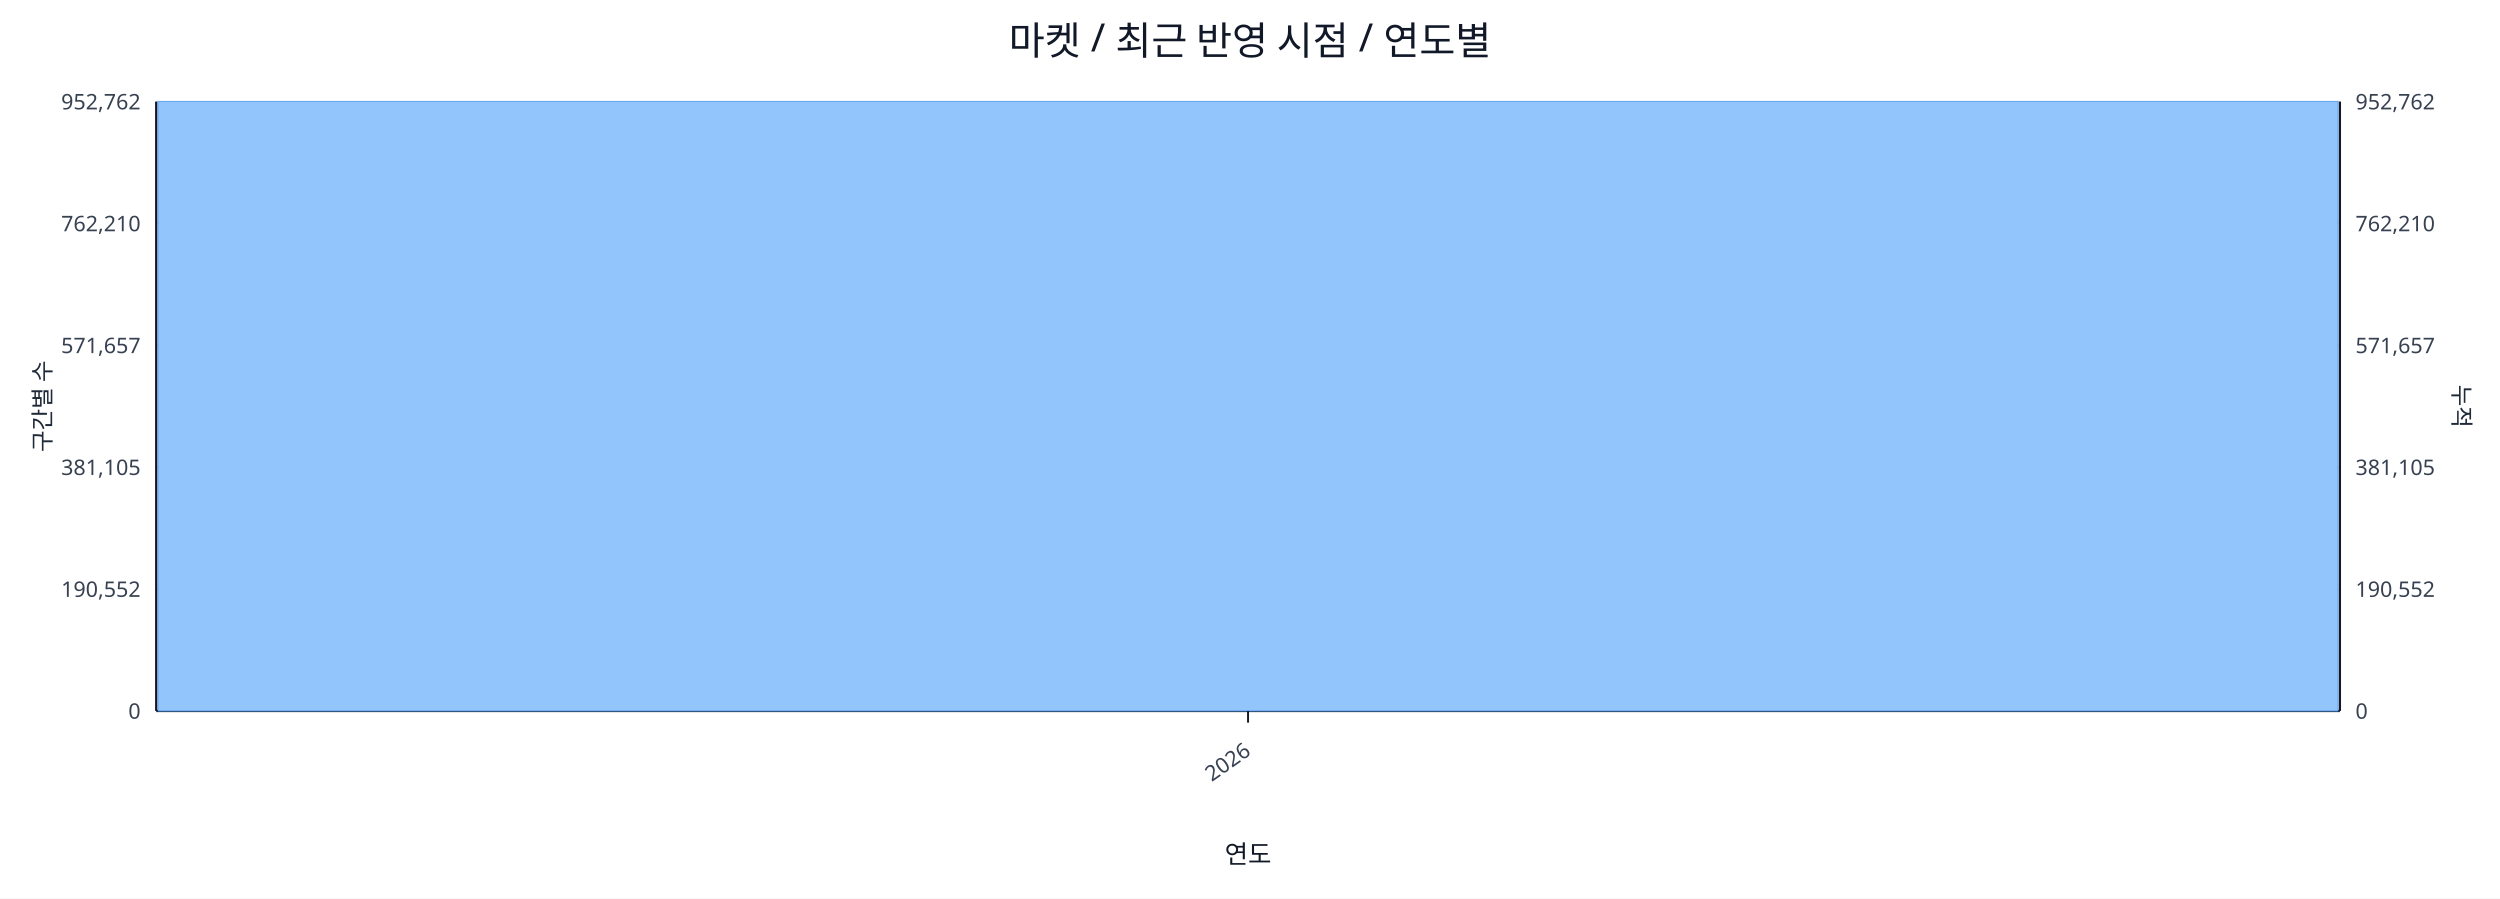
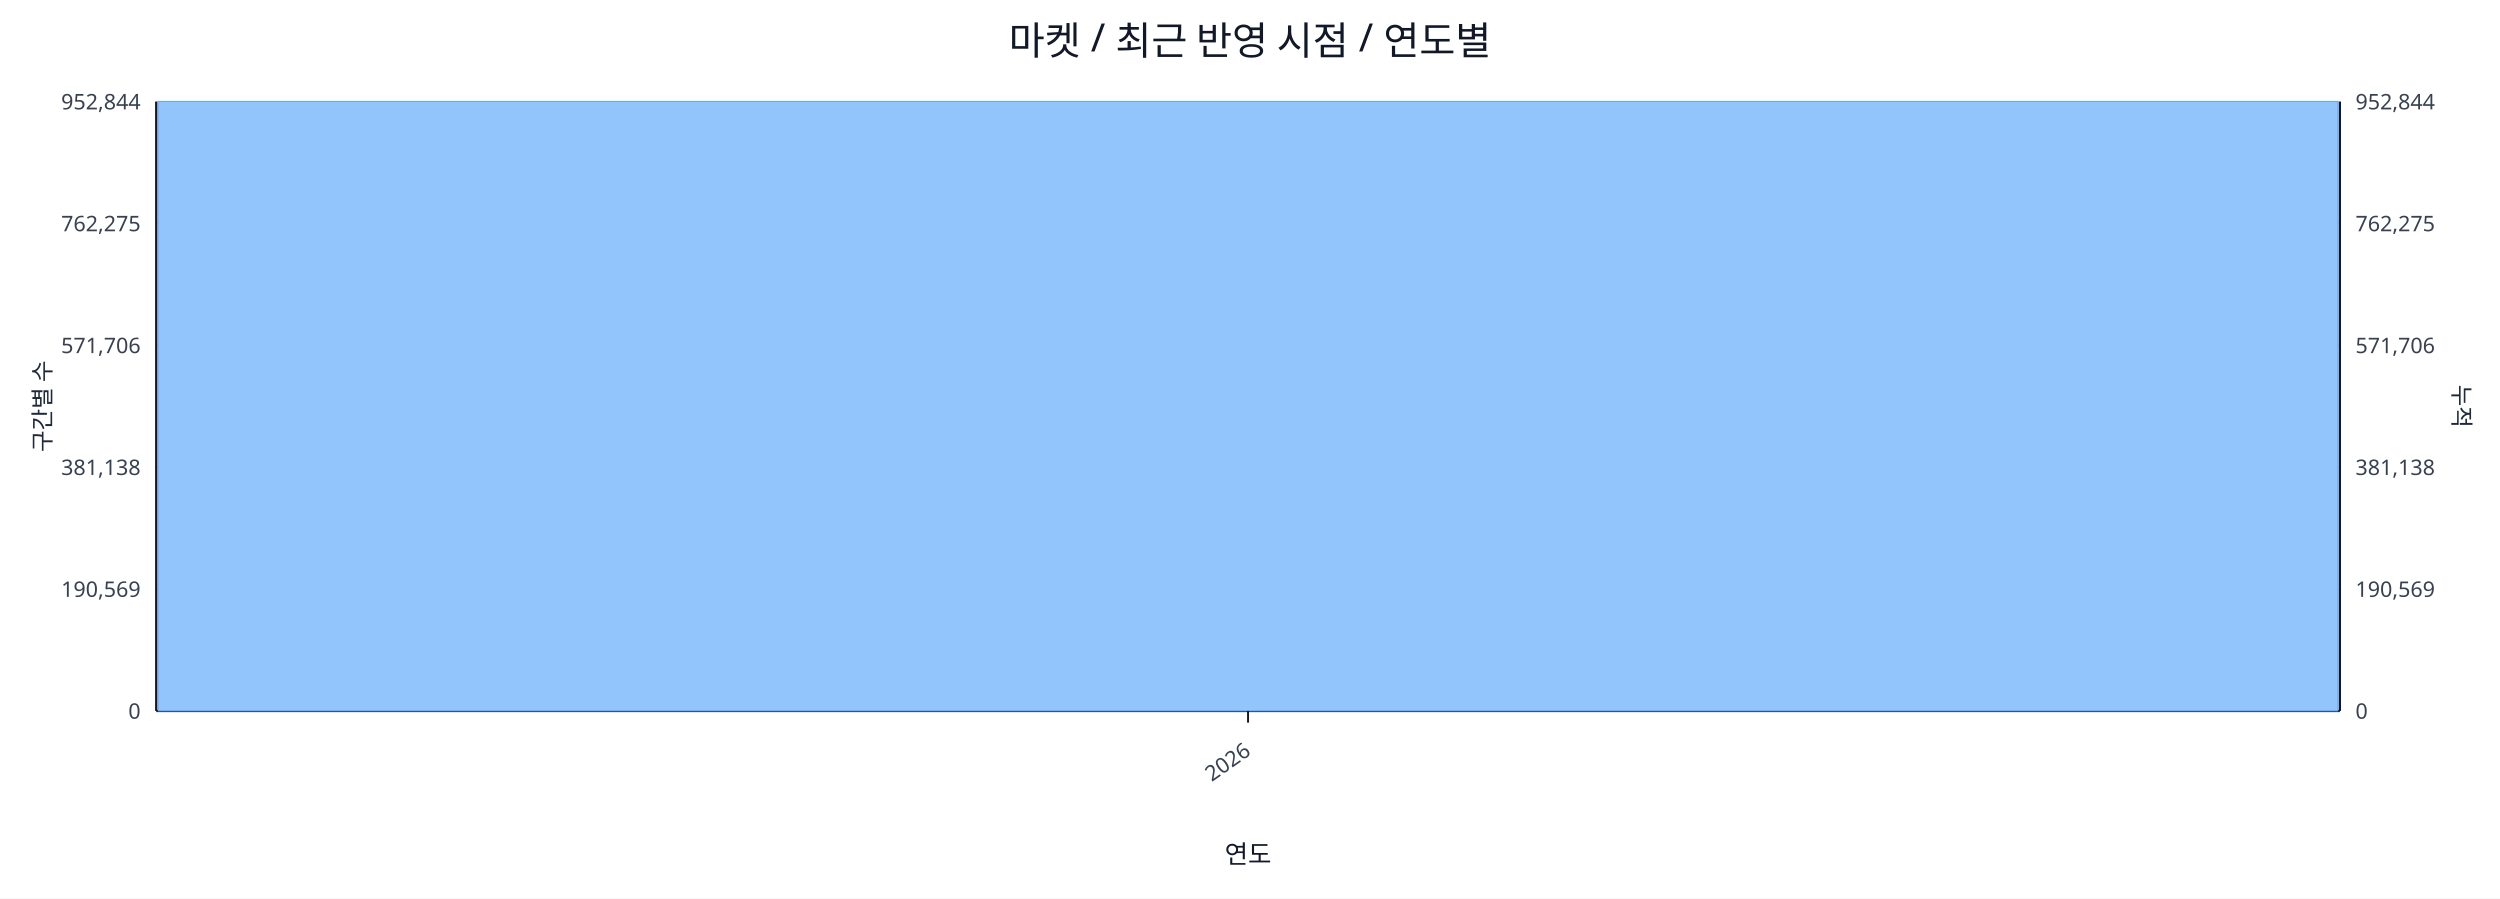
<svg xmlns="http://www.w3.org/2000/svg" width="1280" height="460" viewBox="0 0 1280 460">
  <rect x="0" y="0" width="100%" height="100%" fill="#ffffff" />
  <text x="640.0" y="28" font-size="20" text-anchor="middle" font-family="sans-serif" fill="#111827">마켓 / 최근 반영 시점 / 연도별</text>
  <line x1="80.0" y1="52.0" x2="1198.0" y2="52.0" stroke="#e5e7eb" stroke-width="1" />
-   <text x="72.0" y="56.0" font-size="11" text-anchor="end" font-family="sans-serif" fill="#374151">952,762</text>
-   <text x="1206.0" y="56.0" font-size="11" text-anchor="start" font-family="sans-serif" fill="#374151">952,762</text>
+   <text x="72.0" y="56.0" font-size="11" text-anchor="end" font-family="sans-serif" fill="#374151">952,844</text>
+   <text x="1206.0" y="56.0" font-size="11" text-anchor="start" font-family="sans-serif" fill="#374151">952,844</text>
  <line x1="80.0" y1="114.4" x2="1198.0" y2="114.4" stroke="#e5e7eb" stroke-width="1" />
-   <text x="72.0" y="118.4" font-size="11" text-anchor="end" font-family="sans-serif" fill="#374151">762,210</text>
-   <text x="1206.0" y="118.4" font-size="11" text-anchor="start" font-family="sans-serif" fill="#374151">762,210</text>
+   <text x="72.0" y="118.4" font-size="11" text-anchor="end" font-family="sans-serif" fill="#374151">762,275</text>
+   <text x="1206.0" y="118.4" font-size="11" text-anchor="start" font-family="sans-serif" fill="#374151">762,275</text>
  <line x1="80.0" y1="176.8" x2="1198.0" y2="176.8" stroke="#e5e7eb" stroke-width="1" />
-   <text x="72.0" y="180.8" font-size="11" text-anchor="end" font-family="sans-serif" fill="#374151">571,657</text>
-   <text x="1206.0" y="180.8" font-size="11" text-anchor="start" font-family="sans-serif" fill="#374151">571,657</text>
+   <text x="72.0" y="180.8" font-size="11" text-anchor="end" font-family="sans-serif" fill="#374151">571,706</text>
+   <text x="1206.0" y="180.8" font-size="11" text-anchor="start" font-family="sans-serif" fill="#374151">571,706</text>
  <line x1="80.0" y1="239.2" x2="1198.0" y2="239.2" stroke="#e5e7eb" stroke-width="1" />
-   <text x="72.0" y="243.2" font-size="11" text-anchor="end" font-family="sans-serif" fill="#374151">381,105</text>
-   <text x="1206.0" y="243.2" font-size="11" text-anchor="start" font-family="sans-serif" fill="#374151">381,105</text>
+   <text x="72.0" y="243.2" font-size="11" text-anchor="end" font-family="sans-serif" fill="#374151">381,138</text>
+   <text x="1206.0" y="243.2" font-size="11" text-anchor="start" font-family="sans-serif" fill="#374151">381,138</text>
  <line x1="80.0" y1="301.6" x2="1198.0" y2="301.6" stroke="#e5e7eb" stroke-width="1" />
-   <text x="72.0" y="305.6" font-size="11" text-anchor="end" font-family="sans-serif" fill="#374151">190,552</text>
-   <text x="1206.0" y="305.6" font-size="11" text-anchor="start" font-family="sans-serif" fill="#374151">190,552</text>
+   <text x="72.0" y="305.6" font-size="11" text-anchor="end" font-family="sans-serif" fill="#374151">190,569</text>
+   <text x="1206.0" y="305.6" font-size="11" text-anchor="start" font-family="sans-serif" fill="#374151">190,569</text>
  <line x1="80.0" y1="364.0" x2="1198.0" y2="364.0" stroke="#e5e7eb" stroke-width="1" />
  <text x="72.0" y="368.0" font-size="11" text-anchor="end" font-family="sans-serif" fill="#374151">0</text>
  <text x="1206.0" y="368.0" font-size="11" text-anchor="start" font-family="sans-serif" fill="#374151">0</text>
  <line x1="80.0" y1="364.0" x2="1198.0" y2="364.0" stroke="#111827" stroke-width="1.2" />
  <line x1="80.0" y1="52.0" x2="80.0" y2="364.0" stroke="#111827" stroke-width="1.2" />
  <line x1="1198.0" y1="52.0" x2="1198.0" y2="364.0" stroke="#111827" stroke-width="1.2" />
  <rect x="81.0" y="52.0" width="1116.0" height="312.0" fill="#93c5fd" stroke="#60a5fa" stroke-width="0.5" />
  <polyline fill="none" stroke="#ef4444" stroke-width="2" points="639.0,52.0" />
  <line x1="639.0" y1="364.0" x2="639.0" y2="370.0" stroke="#111827" stroke-width="1" />
  <text x="641.0" y="386.0" font-size="11" text-anchor="end" transform="rotate(-35 641.0 386.0)" font-family="sans-serif" fill="#374151">2026</text>
  <text x="26" y="208.0" font-size="12" transform="rotate(-90 26 208.0)" text-anchor="middle" font-family="sans-serif" fill="#1f2937">구간별 수</text>
  <text x="1256.0" y="208.0" font-size="12" transform="rotate(90 1256.0 208.0)" text-anchor="middle" font-family="sans-serif" fill="#1f2937">누적</text>
  <text x="639.0" y="442.0" font-size="13" text-anchor="middle" font-family="sans-serif" fill="#111827">연도</text>
</svg>
